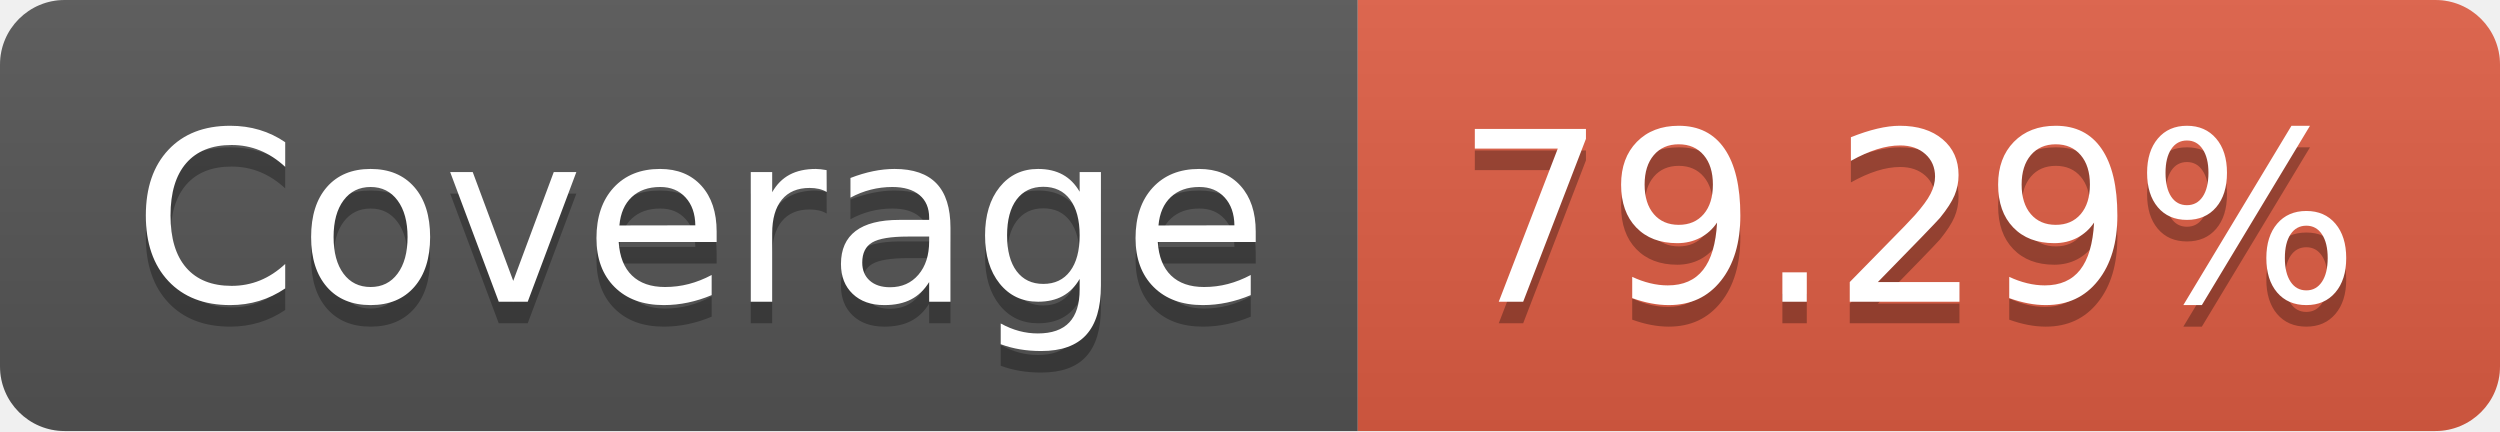
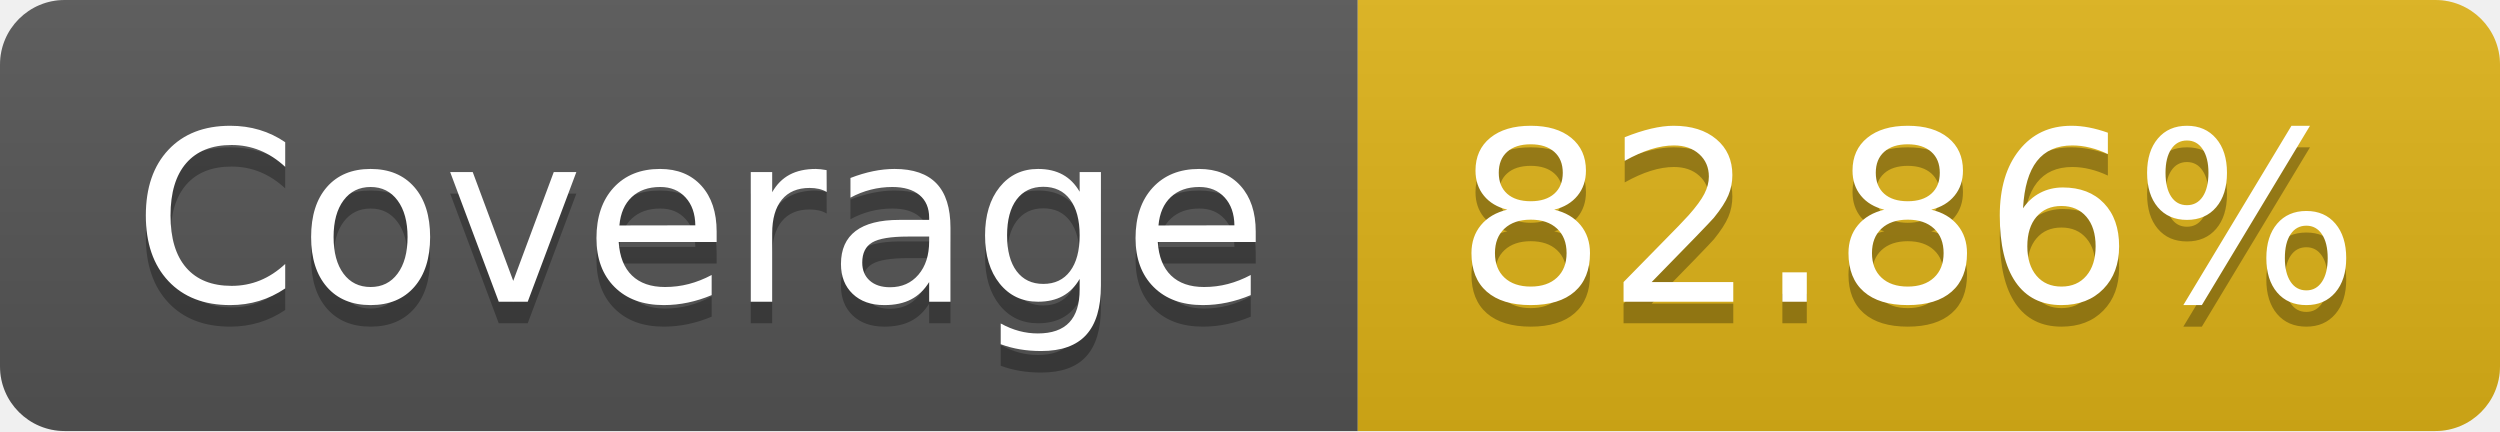
- <svg xmlns="http://www.w3.org/2000/svg" width="116" height="20" role="img" aria-label="Coverage: 79.29%">
+ <svg xmlns="http://www.w3.org/2000/svg" width="116" height="20" role="img" aria-label="Coverage: 82.86%">
  <linearGradient id="s" x2="0" y2="100%">
    <stop offset="0" stop-color="#bbb" stop-opacity=".1" />
    <stop offset="1" stop-opacity=".1" />
  </linearGradient>
  <clipPath id="r">
    <rect width="116" height="20" rx="3" fill="#fff" />
  </clipPath>
  <g clip-path="url(#r)">
    <rect width="63" height="20" fill="#555" />
-     <rect x="63" width="53" height="20" fill="#e05d44" />
+     <rect x="63" width="53" height="20" fill="#dfb317" />
    <rect width="116" height="20" fill="url(#s)" />
  </g>
  <g fill="#fff" text-anchor="middle" font-family="Verdana,Geneva,DejaVu Sans,sans-serif" text-rendering="geometricPrecision" font-size="110">
    <text aria-hidden="true" x="325" y="150" fill="#010101" fill-opacity=".3" transform="scale(.1)" textLength="530">Coverage</text>
    <text x="325" y="140" transform="scale(.1)" fill="#fff" textLength="530">Coverage</text>
-     <text aria-hidden="true" x="885" y="150" fill="#010101" fill-opacity=".3" transform="scale(.1)" textLength="430">79.29%</text>
-     <text x="885" y="140" transform="scale(.1)" fill="#fff" textLength="430">79.29%</text>
+     <text aria-hidden="true" x="885" y="150" fill="#010101" fill-opacity=".3" transform="scale(.1)" textLength="430">82.86%</text>
+     <text x="885" y="140" transform="scale(.1)" fill="#fff" textLength="430">82.86%</text>
  </g>
</svg>
